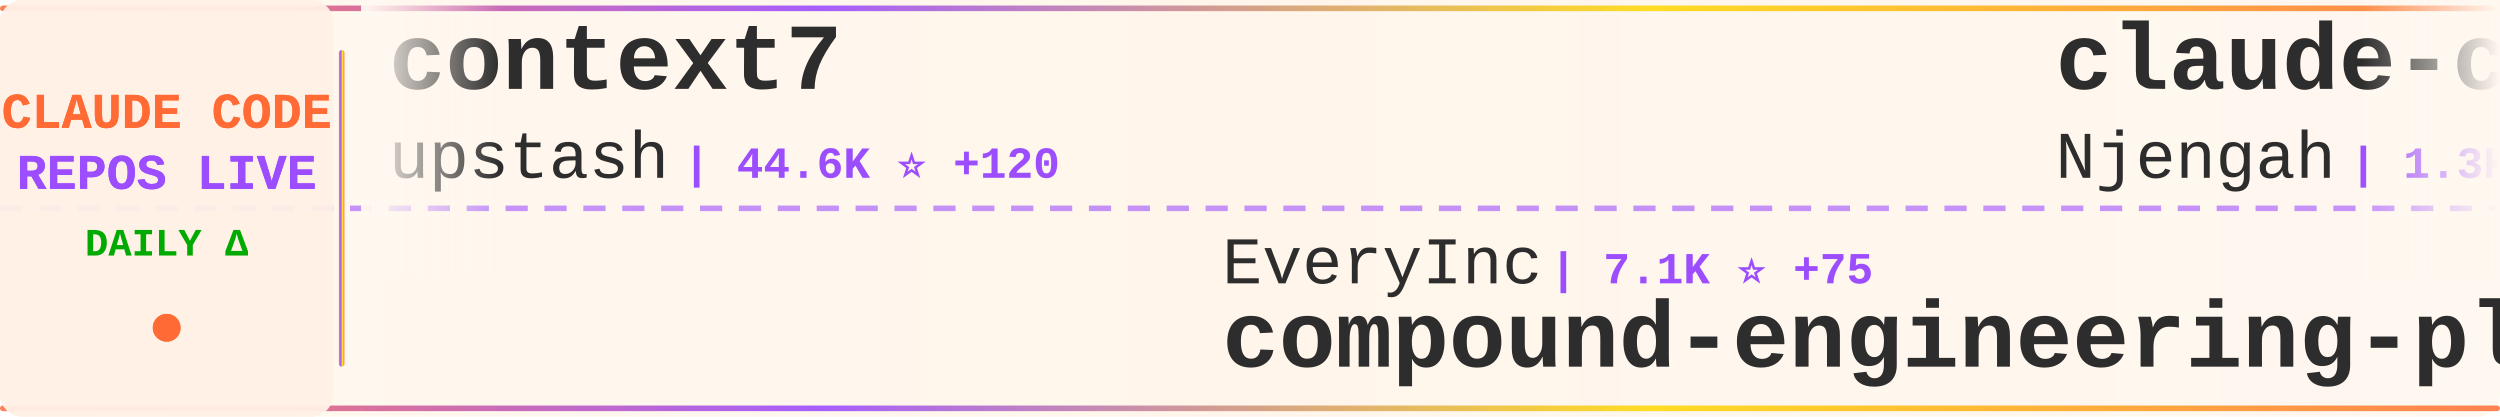
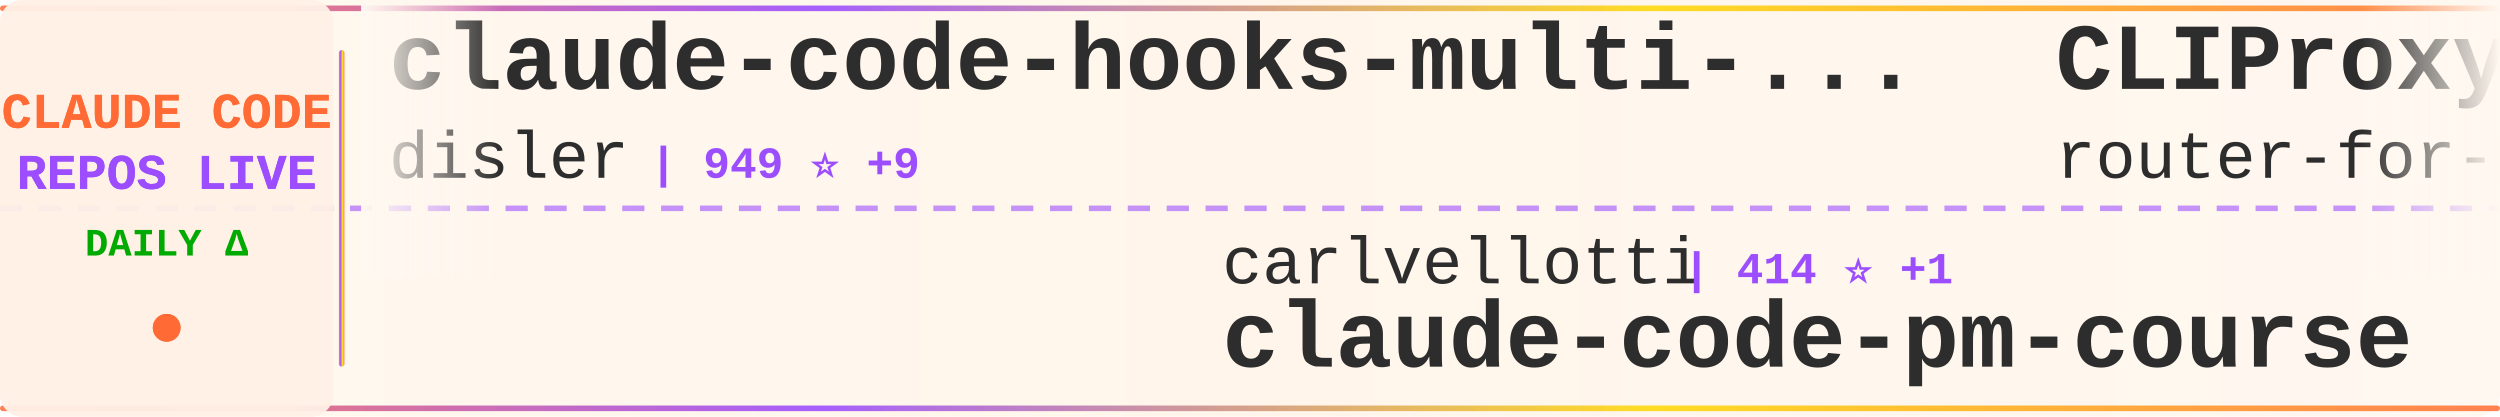
<svg xmlns="http://www.w3.org/2000/svg" width="900" height="150">
  <defs>
    <linearGradient id="tickerBg" x1="0%" y1="0%" x2="100%" y2="0%">
      <stop offset="0%" style="stop-color:#fff8f0;stop-opacity:0.98" />
      <stop offset="50%" style="stop-color:#fff5eb;stop-opacity:1" />
      <stop offset="100%" style="stop-color:#fff8f0;stop-opacity:0.98" />
    </linearGradient>
    <linearGradient id="borderGrad" x1="0%" y1="0%" x2="100%" y2="0%">
      <stop offset="0%" style="stop-color:#FF6B35;stop-opacity:0.85">
        <animate attributeName="stop-opacity" values="0.85;1;0.85" dur="2s" repeatCount="indefinite" />
      </stop>
      <stop offset="33%" style="stop-color:#9C4EFF;stop-opacity:0.9">
        <animate attributeName="stop-opacity" values="0.9;1;0.9" dur="2.2s" repeatCount="indefinite" />
      </stop>
      <stop offset="66%" style="stop-color:#FFD700;stop-opacity:0.85">
        <animate attributeName="stop-opacity" values="0.85;1;0.85" dur="1.8s" repeatCount="indefinite" />
      </stop>
      <stop offset="100%" style="stop-color:#FF6B35;stop-opacity:0.85">
        <animate attributeName="stop-opacity" values="0.85;1;0.85" dur="2s" repeatCount="indefinite" />
      </stop>
    </linearGradient>
    <filter id="textGlow">
      <feGaussianBlur stdDeviation="0.15" result="coloredBlur" />
      <feMerge>
        <feMergeNode in="coloredBlur" />
        <feMergeNode in="SourceGraphic" />
      </feMerge>
    </filter>
    <filter id="metricGlow">
      <feGaussianBlur stdDeviation="0.2" result="coloredBlur" />
      <feMerge>
        <feMergeNode in="coloredBlur" />
        <feMergeNode in="SourceGraphic" />
      </feMerge>
    </filter>
    <linearGradient id="leftFade" x1="0%" y1="0%" x2="100%" y2="0%">
      <stop offset="0%" style="stop-color:#fff8f0;stop-opacity:1" />
      <stop offset="100%" style="stop-color:#fff8f0;stop-opacity:0" />
    </linearGradient>
    <linearGradient id="rightFade" x1="0%" y1="0%" x2="100%" y2="0%">
      <stop offset="0%" style="stop-color:#fff8f0;stop-opacity:0" />
      <stop offset="100%" style="stop-color:#fff8f0;stop-opacity:1" />
    </linearGradient>
  </defs>
  <rect width="900" height="150" fill="url(#tickerBg)" rx="8" />
  <rect x="0" y="2" width="900" height="2" fill="url(#borderGrad)" rx="1" />
  <rect x="0" y="146" width="900" height="2" fill="url(#borderGrad)" rx="1" />
  <line x1="0" y1="75" x2="900" y2="75" stroke="#9C4EFF" stroke-width="2" stroke-dasharray="8 6" opacity="0.6" />
  <rect x="0" y="0" width="120" height="150" fill="#fff0e6" opacity="0.95" rx="8" />
  <text x="60" y="46" font-family="'Courier New', monospace" font-size="18" font-weight="bold" fill="#FF6B35" text-anchor="middle" filter="url(#textGlow)">
    CLAUDE CODE
  </text>
  <text x="60" y="68" font-family="'Courier New', monospace" font-size="18" font-weight="bold" fill="#9C4EFF" text-anchor="middle" filter="url(#textGlow)">
    REPOS LIVE
  </text>
  <text x="60" y="92" font-family="'Courier New', monospace" font-size="14" font-weight="bold" fill="#00aa00" text-anchor="middle">
    DAILY Δ
  </text>
  <circle cx="60" cy="118" r="5" fill="#FF6B35" filter="url(#metricGlow)">
    <animate attributeName="r" values="4;6;4" dur="1.5s" repeatCount="indefinite" />
    <animate attributeName="opacity" values="0.6;1;0.6" dur="1.5s" repeatCount="indefinite" />
  </circle>
  <rect x="122" y="18" width="2" height="114" fill="url(#borderGrad)" rx="1" />
  <clipPath id="tickerClip">
    <rect x="130" y="0" width="770" height="150" />
  </clipPath>
  <g clip-path="url(#tickerClip)">
    <g id="tickerItems">
      <animateTransform attributeName="transform" attributeType="XML" type="translate" from="0 0" to="-3000 0" dur="54s" repeatCount="indefinite" />
      <g transform="translate(0, 0)">
-         <text x="140" y="32" font-family="'Courier New', monospace" font-size="34" font-weight="bold" fill="#2d2d2d">context7</text>
-         <text x="140" y="64" font-family="'Courier New', monospace" font-size="24" font-weight="normal" fill="#2d2d2d" opacity="1.0">upstash</text>
-         <text x="246" y="64" font-family="'Courier New', monospace" font-size="16" font-weight="bold" fill="#9C4EFF"> | 44.6K ⭐ +120</text>
+         <text x="140" y="32" font-family="'Courier New', monospace" font-size="34" font-weight="bold" fill="#2d2d2d">claude-code-hooks-multi-...</text>
+         <text x="140" y="64" font-family="'Courier New', monospace" font-size="24" font-weight="normal" fill="#2d2d2d" opacity="1.0">disler</text>
+         <text x="234" y="64" font-family="'Courier New', monospace" font-size="16" font-weight="bold" fill="#9C4EFF"> | 949 ⭐ +9</text>
      </g>
      <g transform="translate(300, 0)">
-         <text x="140" y="102" font-family="'Courier New', monospace" font-size="24" font-weight="normal" fill="#2d2d2d" opacity="1.0">EveryInc</text>
-         <text x="258" y="102" font-family="'Courier New', monospace" font-size="16" font-weight="bold" fill="#9C4EFF"> | 7.1K ⭐ +75</text>
-         <text x="140" y="132" font-family="'Courier New', monospace" font-size="34" font-weight="bold" fill="#2d2d2d">compound-engineering-plu...</text>
+         <text x="140" y="102" font-family="'Courier New', monospace" font-size="24" font-weight="normal" fill="#2d2d2d" opacity="1.0">carlvellotti</text>
+         <text x="306" y="102" font-family="'Courier New', monospace" font-size="16" font-weight="bold" fill="#9C4EFF"> | 414 ⭐ +1</text>
+         <text x="140" y="132" font-family="'Courier New', monospace" font-size="34" font-weight="bold" fill="#2d2d2d">claude-code-pm-course</text>
      </g>
      <g transform="translate(600, 0)">
-         <text x="140" y="32" font-family="'Courier New', monospace" font-size="34" font-weight="bold" fill="#2d2d2d">claude-code-cheat-sheet</text>
-         <text x="140" y="64" font-family="'Courier New', monospace" font-size="24" font-weight="normal" fill="#2d2d2d" opacity="1.0">Njengah</text>
-         <text x="246" y="64" font-family="'Courier New', monospace" font-size="16" font-weight="bold" fill="#9C4EFF"> | 1.3K ⭐ +6</text>
+         <text x="140" y="32" font-family="'Courier New', monospace" font-size="34" font-weight="bold" fill="#2d2d2d">CLIProxyAPI</text>
+         <text x="140" y="64" font-family="'Courier New', monospace" font-size="24" font-weight="normal" fill="#2d2d2d" opacity="1.0">router-for-me</text>
+         <text x="318" y="64" font-family="'Courier New', monospace" font-size="16" font-weight="bold" fill="#9C4EFF"> | 9.2K ⭐ +161</text>
      </g>
      <g transform="translate(900, 0)">
-         <text x="140" y="102" font-family="'Courier New', monospace" font-size="24" font-weight="normal" fill="#2d2d2d" opacity="1.0">Piebald-AI</text>
-         <text x="282" y="102" font-family="'Courier New', monospace" font-size="16" font-weight="bold" fill="#9C4EFF"> | 4.0K ⭐ +41</text>
-         <text x="140" y="132" font-family="'Courier New', monospace" font-size="34" font-weight="bold" fill="#2d2d2d">claude-code-system-promp...</text>
+         <text x="140" y="102" font-family="'Courier New', monospace" font-size="24" font-weight="normal" fill="#2d2d2d" opacity="1.0">anthropics</text>
+         <text x="282" y="102" font-family="'Courier New', monospace" font-size="16" font-weight="bold" fill="#9C4EFF"> | 62.4K ⭐ +1.0K</text>
+         <text x="140" y="132" font-family="'Courier New', monospace" font-size="34" font-weight="bold" fill="#2d2d2d">skills</text>
      </g>
      <g transform="translate(1200, 0)">
-         <text x="140" y="32" font-family="'Courier New', monospace" font-size="34" font-weight="bold" fill="#2d2d2d">superpowers</text>
-         <text x="140" y="64" font-family="'Courier New', monospace" font-size="24" font-weight="normal" fill="#2d2d2d" opacity="1.0">obra</text>
-         <text x="210" y="64" font-family="'Courier New', monospace" font-size="16" font-weight="bold" fill="#9C4EFF"> | 43.5K ⭐ +894</text>
+         <text x="140" y="32" font-family="'Courier New', monospace" font-size="34" font-weight="bold" fill="#2d2d2d">claude-code</text>
+         <text x="140" y="64" font-family="'Courier New', monospace" font-size="24" font-weight="normal" fill="#2d2d2d" opacity="1.0">MadAppGang</text>
+         <text x="282" y="64" font-family="'Courier New', monospace" font-size="16" font-weight="bold" fill="#9C4EFF"> | 221 ⭐</text>
      </g>
      <g transform="translate(1500, 0)">
-         <text x="140" y="102" font-family="'Courier New', monospace" font-size="24" font-weight="normal" fill="#2d2d2d" opacity="1.0">ericbuess</text>
-         <text x="270" y="102" font-family="'Courier New', monospace" font-size="16" font-weight="bold" fill="#9C4EFF"> | 660 ⭐ +1</text>
-         <text x="140" y="132" font-family="'Courier New', monospace" font-size="34" font-weight="bold" fill="#2d2d2d">claude-code-docs</text>
+         <text x="140" y="102" font-family="'Courier New', monospace" font-size="24" font-weight="normal" fill="#2d2d2d" opacity="1.0">github</text>
+         <text x="234" y="102" font-family="'Courier New', monospace" font-size="16" font-weight="bold" fill="#9C4EFF"> | 67.4K ⭐ +267</text>
+         <text x="140" y="132" font-family="'Courier New', monospace" font-size="34" font-weight="bold" fill="#2d2d2d">spec-kit</text>
      </g>
      <g transform="translate(1800, 0)">
-         <text x="140" y="32" font-family="'Courier New', monospace" font-size="34" font-weight="bold" fill="#2d2d2d">opcode</text>
-         <text x="140" y="64" font-family="'Courier New', monospace" font-size="24" font-weight="normal" fill="#2d2d2d" opacity="1.0">winfunc</text>
-         <text x="246" y="64" font-family="'Courier New', monospace" font-size="16" font-weight="bold" fill="#9C4EFF"> | 20.4K ⭐ +42</text>
+         <text x="140" y="32" font-family="'Courier New', monospace" font-size="34" font-weight="bold" fill="#2d2d2d">claude-agent-sdk-demos</text>
+         <text x="140" y="64" font-family="'Courier New', monospace" font-size="24" font-weight="normal" fill="#2d2d2d" opacity="1.0">anthropics</text>
+         <text x="282" y="64" font-family="'Courier New', monospace" font-size="16" font-weight="bold" fill="#9C4EFF"> | 1.3K ⭐ +4</text>
      </g>
      <g transform="translate(2100, 0)">
-         <text x="140" y="102" font-family="'Courier New', monospace" font-size="24" font-weight="normal" fill="#2d2d2d" opacity="1.0">slopus</text>
-         <text x="234" y="102" font-family="'Courier New', monospace" font-size="16" font-weight="bold" fill="#9C4EFF"> | 10.3K ⭐ +123</text>
-         <text x="140" y="132" font-family="'Courier New', monospace" font-size="34" font-weight="bold" fill="#2d2d2d">happy</text>
+         <text x="140" y="102" font-family="'Courier New', monospace" font-size="24" font-weight="normal" fill="#2d2d2d" opacity="1.0">andrepimenta</text>
+         <text x="306" y="102" font-family="'Courier New', monospace" font-size="16" font-weight="bold" fill="#9C4EFF"> | 986 ⭐</text>
+         <text x="140" y="132" font-family="'Courier New', monospace" font-size="34" font-weight="bold" fill="#2d2d2d">claude-code-chat</text>
      </g>
      <g transform="translate(2400, 0)">
-         <text x="140" y="32" font-family="'Courier New', monospace" font-size="34" font-weight="bold" fill="#2d2d2d">claude-code-base-action</text>
-         <text x="140" y="64" font-family="'Courier New', monospace" font-size="24" font-weight="normal" fill="#2d2d2d" opacity="1.0">anthropics</text>
-         <text x="282" y="64" font-family="'Courier New', monospace" font-size="16" font-weight="bold" fill="#9C4EFF"> | 567 ⭐ +2</text>
+         <text x="140" y="32" font-family="'Courier New', monospace" font-size="34" font-weight="bold" fill="#2d2d2d">claude-code-mastering</text>
+         <text x="140" y="64" font-family="'Courier New', monospace" font-size="24" font-weight="normal" fill="#2d2d2d" opacity="1.0">revfactory</text>
+         <text x="282" y="64" font-family="'Courier New', monospace" font-size="16" font-weight="bold" fill="#9C4EFF"> | 752 ⭐ +3</text>
      </g>
      <g transform="translate(2700, 0)">
-         <text x="140" y="102" font-family="'Courier New', monospace" font-size="24" font-weight="normal" fill="#2d2d2d" opacity="1.0">anthropics</text>
-         <text x="282" y="102" font-family="'Courier New', monospace" font-size="16" font-weight="bold" fill="#9C4EFF"> | 5.5K ⭐ +12</text>
-         <text x="140" y="132" font-family="'Courier New', monospace" font-size="34" font-weight="bold" fill="#2d2d2d">claude-code-action</text>
+         <text x="140" y="102" font-family="'Courier New', monospace" font-size="24" font-weight="normal" fill="#2d2d2d" opacity="1.0">centminmod</text>
+         <text x="282" y="102" font-family="'Courier New', monospace" font-size="16" font-weight="bold" fill="#9C4EFF"> | 1.8K ⭐ +5</text>
+         <text x="140" y="132" font-family="'Courier New', monospace" font-size="34" font-weight="bold" fill="#2d2d2d">my-claude-code-setup</text>
      </g>
      <g transform="translate(3000, 0)">
-         <text x="140" y="32" font-family="'Courier New', monospace" font-size="34" font-weight="bold" fill="#2d2d2d">context7</text>
-         <text x="140" y="64" font-family="'Courier New', monospace" font-size="24" font-weight="normal" fill="#2d2d2d" opacity="1.0">upstash</text>
-         <text x="246" y="64" font-family="'Courier New', monospace" font-size="16" font-weight="bold" fill="#9C4EFF"> | 44.6K ⭐ +120</text>
+         <text x="140" y="32" font-family="'Courier New', monospace" font-size="34" font-weight="bold" fill="#2d2d2d">claude-code-hooks-multi-...</text>
+         <text x="140" y="64" font-family="'Courier New', monospace" font-size="24" font-weight="normal" fill="#2d2d2d" opacity="1.0">disler</text>
+         <text x="234" y="64" font-family="'Courier New', monospace" font-size="16" font-weight="bold" fill="#9C4EFF"> | 949 ⭐ +9</text>
      </g>
      <g transform="translate(3300, 0)">
-         <text x="140" y="102" font-family="'Courier New', monospace" font-size="24" font-weight="normal" fill="#2d2d2d" opacity="1.0">EveryInc</text>
-         <text x="258" y="102" font-family="'Courier New', monospace" font-size="16" font-weight="bold" fill="#9C4EFF"> | 7.1K ⭐ +75</text>
-         <text x="140" y="132" font-family="'Courier New', monospace" font-size="34" font-weight="bold" fill="#2d2d2d">compound-engineering-plu...</text>
+         <text x="140" y="102" font-family="'Courier New', monospace" font-size="24" font-weight="normal" fill="#2d2d2d" opacity="1.0">carlvellotti</text>
+         <text x="306" y="102" font-family="'Courier New', monospace" font-size="16" font-weight="bold" fill="#9C4EFF"> | 414 ⭐ +1</text>
+         <text x="140" y="132" font-family="'Courier New', monospace" font-size="34" font-weight="bold" fill="#2d2d2d">claude-code-pm-course</text>
      </g>
      <g transform="translate(3600, 0)">
-         <text x="140" y="32" font-family="'Courier New', monospace" font-size="34" font-weight="bold" fill="#2d2d2d">claude-code-cheat-sheet</text>
-         <text x="140" y="64" font-family="'Courier New', monospace" font-size="24" font-weight="normal" fill="#2d2d2d" opacity="1.0">Njengah</text>
-         <text x="246" y="64" font-family="'Courier New', monospace" font-size="16" font-weight="bold" fill="#9C4EFF"> | 1.3K ⭐ +6</text>
+         <text x="140" y="32" font-family="'Courier New', monospace" font-size="34" font-weight="bold" fill="#2d2d2d">CLIProxyAPI</text>
+         <text x="140" y="64" font-family="'Courier New', monospace" font-size="24" font-weight="normal" fill="#2d2d2d" opacity="1.0">router-for-me</text>
+         <text x="318" y="64" font-family="'Courier New', monospace" font-size="16" font-weight="bold" fill="#9C4EFF"> | 9.2K ⭐ +161</text>
      </g>
      <g transform="translate(3900, 0)">
-         <text x="140" y="102" font-family="'Courier New', monospace" font-size="24" font-weight="normal" fill="#2d2d2d" opacity="1.0">Piebald-AI</text>
-         <text x="282" y="102" font-family="'Courier New', monospace" font-size="16" font-weight="bold" fill="#9C4EFF"> | 4.0K ⭐ +41</text>
-         <text x="140" y="132" font-family="'Courier New', monospace" font-size="34" font-weight="bold" fill="#2d2d2d">claude-code-system-promp...</text>
+         <text x="140" y="102" font-family="'Courier New', monospace" font-size="24" font-weight="normal" fill="#2d2d2d" opacity="1.0">anthropics</text>
+         <text x="282" y="102" font-family="'Courier New', monospace" font-size="16" font-weight="bold" fill="#9C4EFF"> | 62.4K ⭐ +1.0K</text>
+         <text x="140" y="132" font-family="'Courier New', monospace" font-size="34" font-weight="bold" fill="#2d2d2d">skills</text>
      </g>
    </g>
  </g>
  <rect x="130" y="0" width="50" height="100" fill="url(#leftFade)" />
  <rect x="850" y="0" width="50" height="100" fill="url(#rightFade)" />
</svg>
